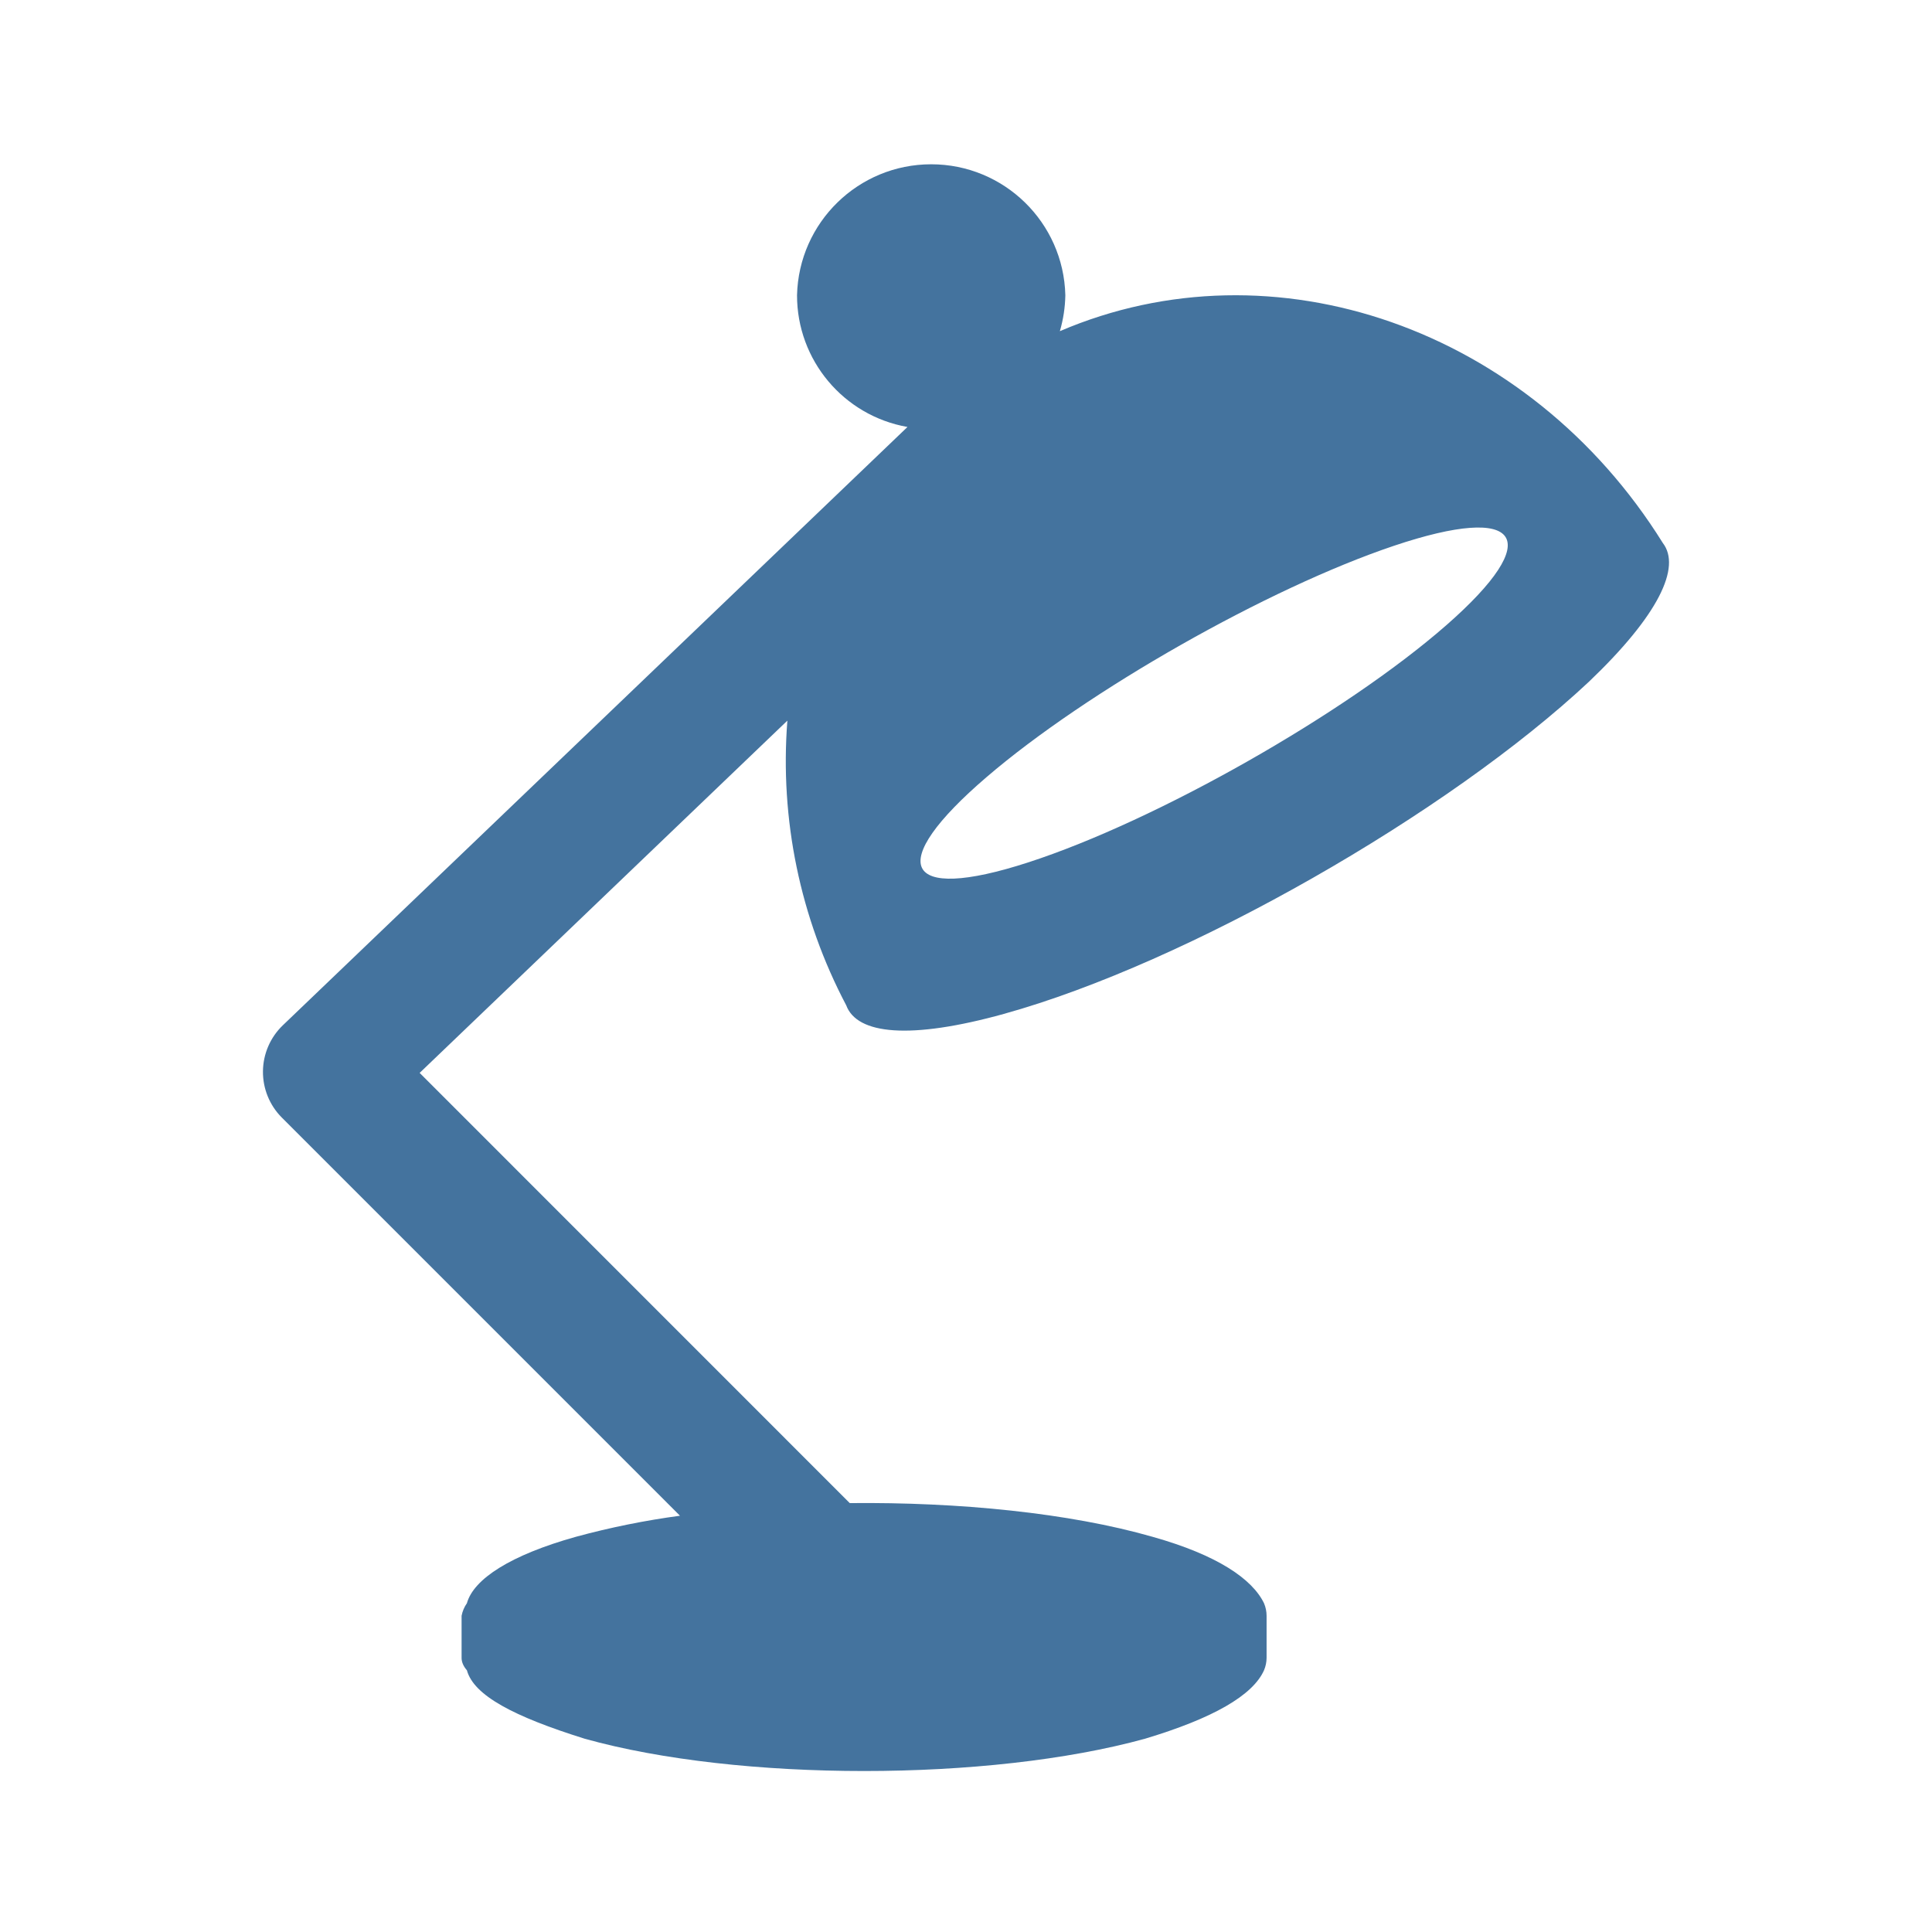
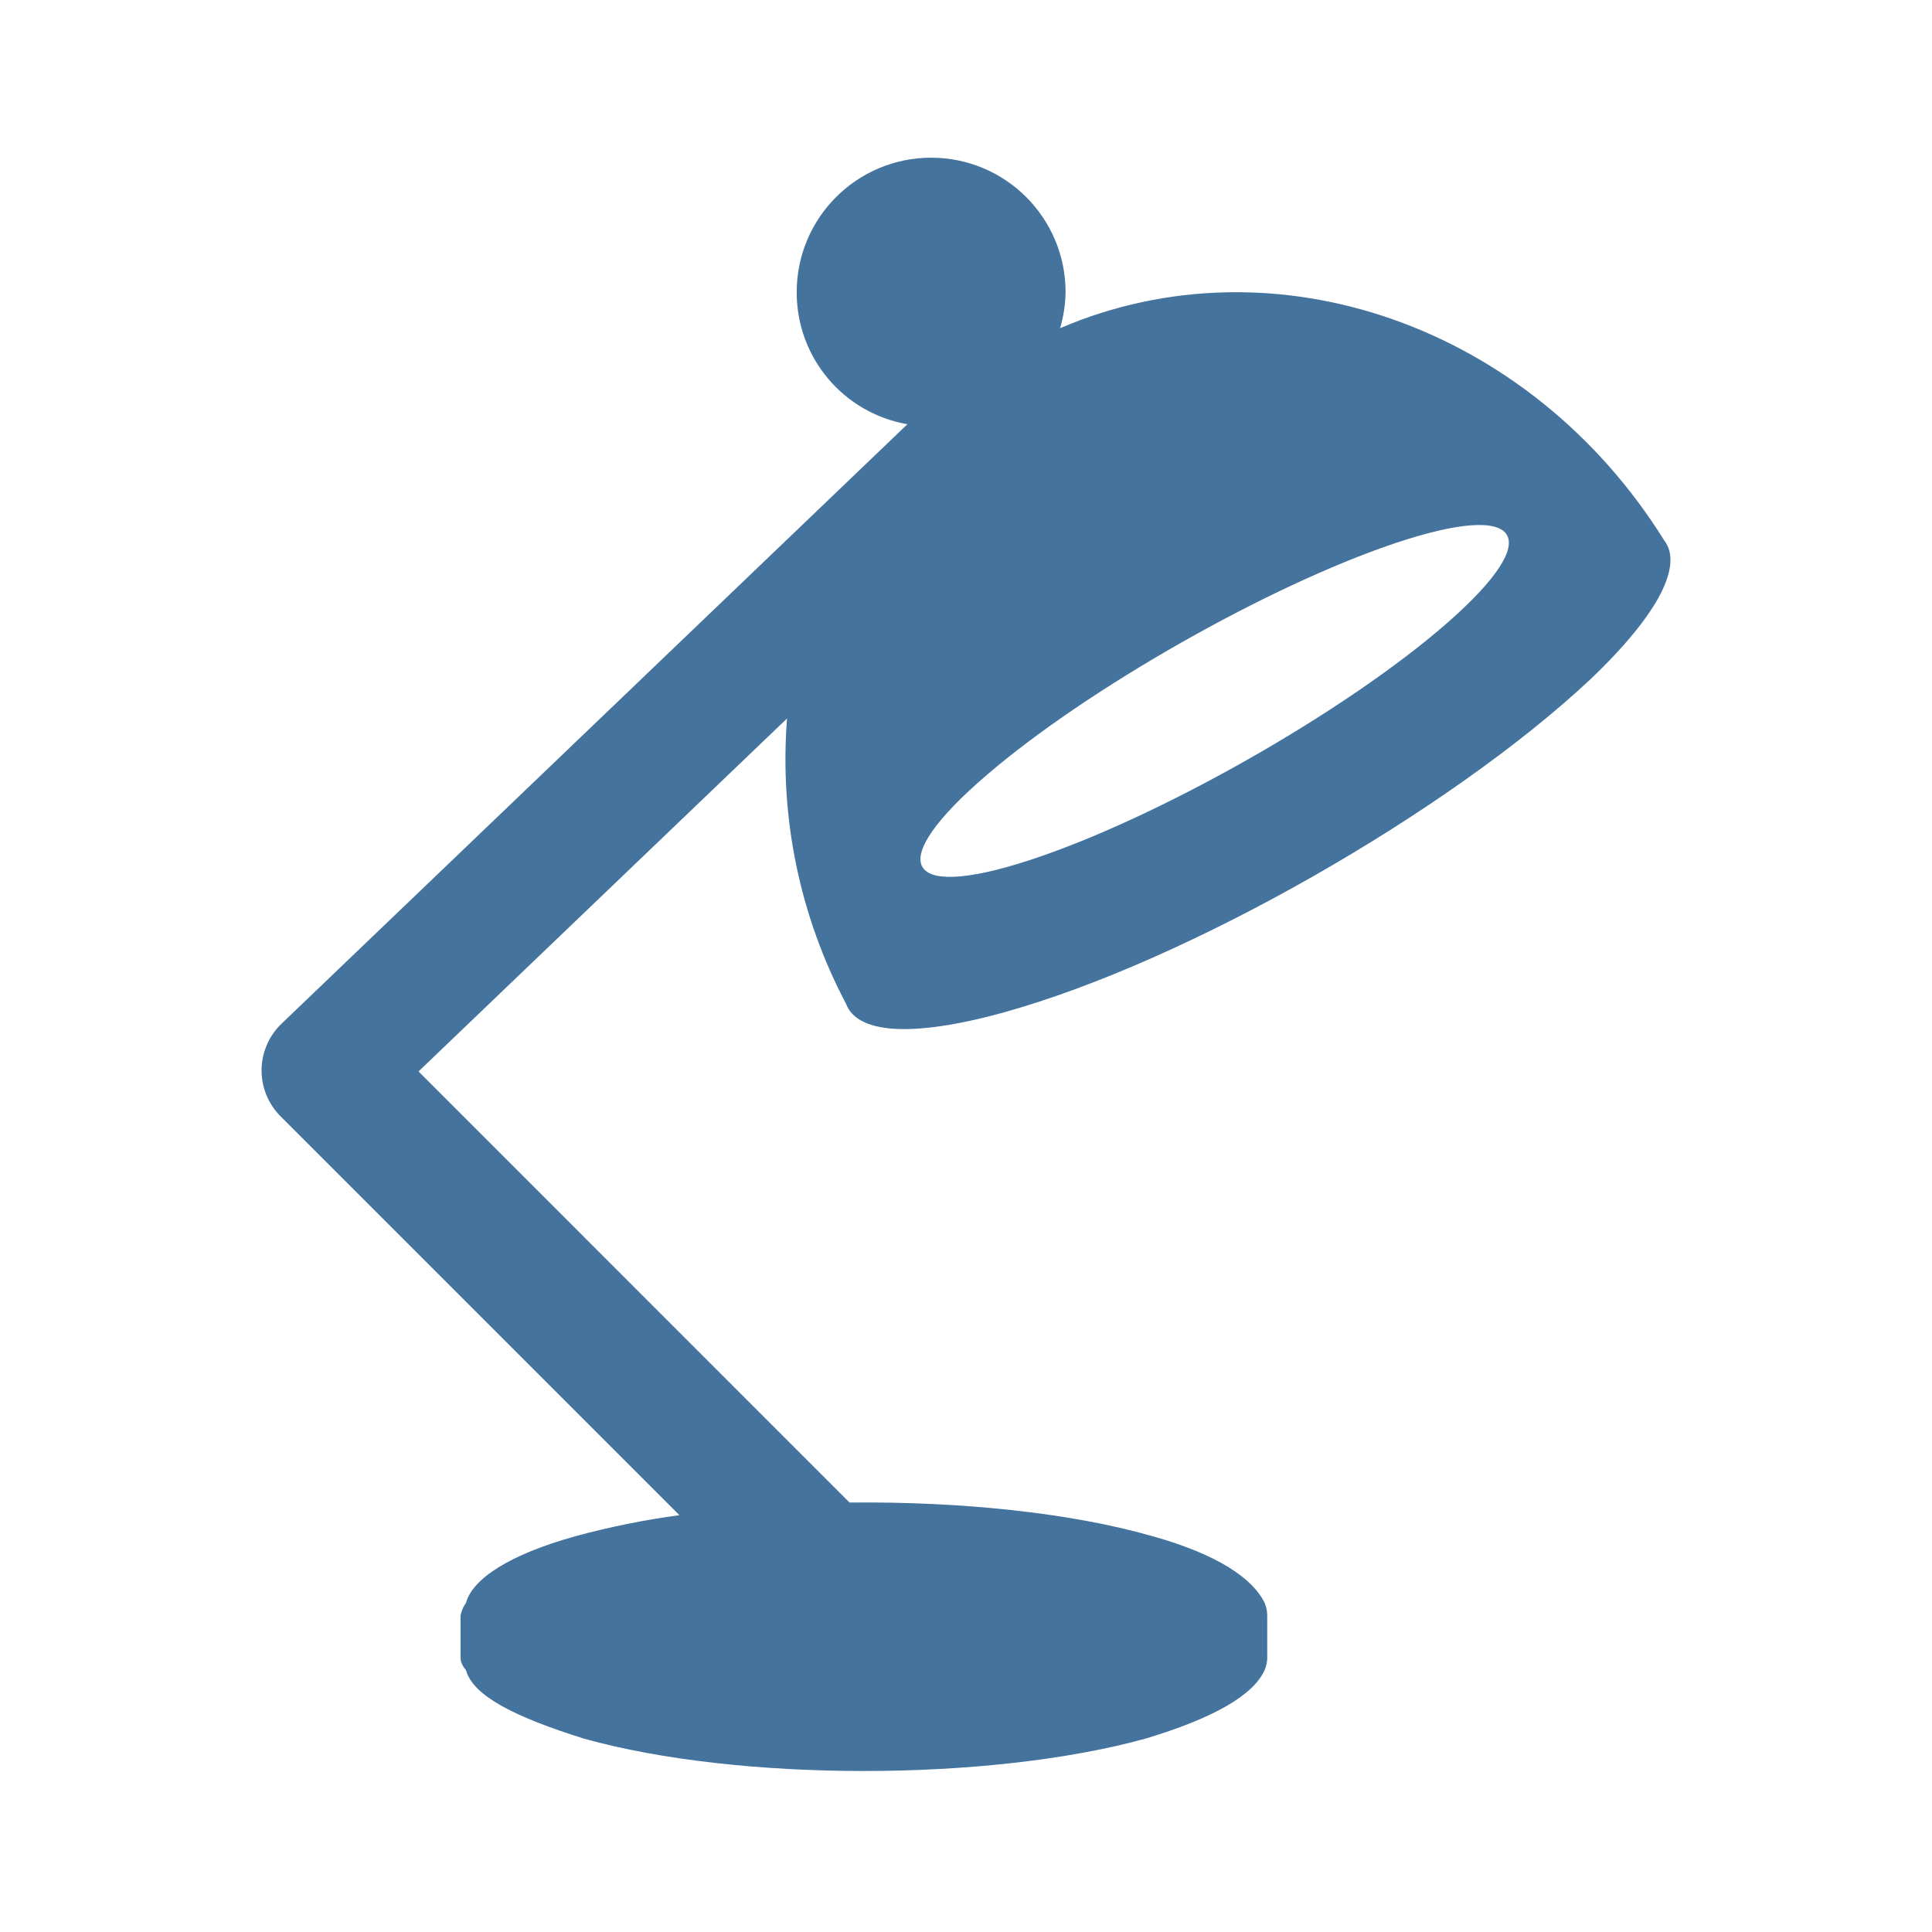
<svg xmlns="http://www.w3.org/2000/svg" viewBox="0 0 24 24">
-   <path fill="#44739e" d="M17.316 6.78c1.584-.532 1.89-.098.649.988-1.258 1.1-3.597 2.427-5.189 2.944-1.569.51-1.786.026-.52-1.059 1.249-1.072 3.5-2.349 5.06-2.873m-4.846 5.815c2.281-.632 5.525-2.493 7.269-4.127.865-.825 1.148-1.423.917-1.723-1.663-2.67-4.835-3.77-7.49-2.631a1.7 1.7 0 0 0 .068-.447 1.667 1.667 0 0 0-3.333 0 1.66 1.66 0 0 0 1.372 1.637l-7.76 7.433a.803.803 0 0 0-.013 1.145l4.947 4.947a10 10 0 0 0-1.291.261c-.813.227-1.273.525-1.356.826a.4.4 0 0 0-.066.156v.521q-.001.078.066.156c.086.313.581.574 1.463.85 1.914.535 5.021.535 6.961 0q1.268-.381 1.478-.85a.4.4 0 0 0 .032-.156v-.521a.4.4 0 0 0-.032-.156c-.146-.301-.578-.599-1.387-.826-1.029-.295-2.4-.432-3.759-.418l-5.343-5.344 4.568-4.376a6.5 6.5 0 0 0 .731 3.536c.134.363.793.43 1.959.107" />
+   <path fill="#44739e" d="M17.327 6.749c1.587-.533 1.894-.098.65.99-1.26 1.102-3.604 2.432-5.199 2.95-1.572.511-1.79.026-.521-1.061 1.251-1.075 3.507-2.354 5.07-2.879m-4.856 5.827c2.286-.634 5.536-2.498 7.284-4.136.867-.826 1.15-1.426.919-1.726-1.667-2.676-4.845-3.778-7.505-2.637a1.7 1.7 0 0 0 .068-.448 1.67 1.67 0 0 0-3.34 0 1.66 1.66 0 0 0 1.375 1.641l-7.776 7.448a.805.805 0 0 0-.013 1.147l4.957 4.957a10 10 0 0 0-1.294.262c-.814.227-1.275.526-1.358.828a.4.4 0 0 0-.067.156v.522q-.001.078.067.156c.086.314.582.575 1.466.852 1.917.536 5.031.536 6.975 0q1.27-.382 1.481-.852a.4.4 0 0 0 .032-.156v-.522a.4.4 0 0 0-.032-.156c-.147-.302-.579-.601-1.39-.828-1.031-.296-2.405-.433-3.767-.419L5.199 13.31l4.578-4.385a6.5 6.5 0 0 0 .732 3.543c.134.364.795.431 1.963.108" />
</svg>
